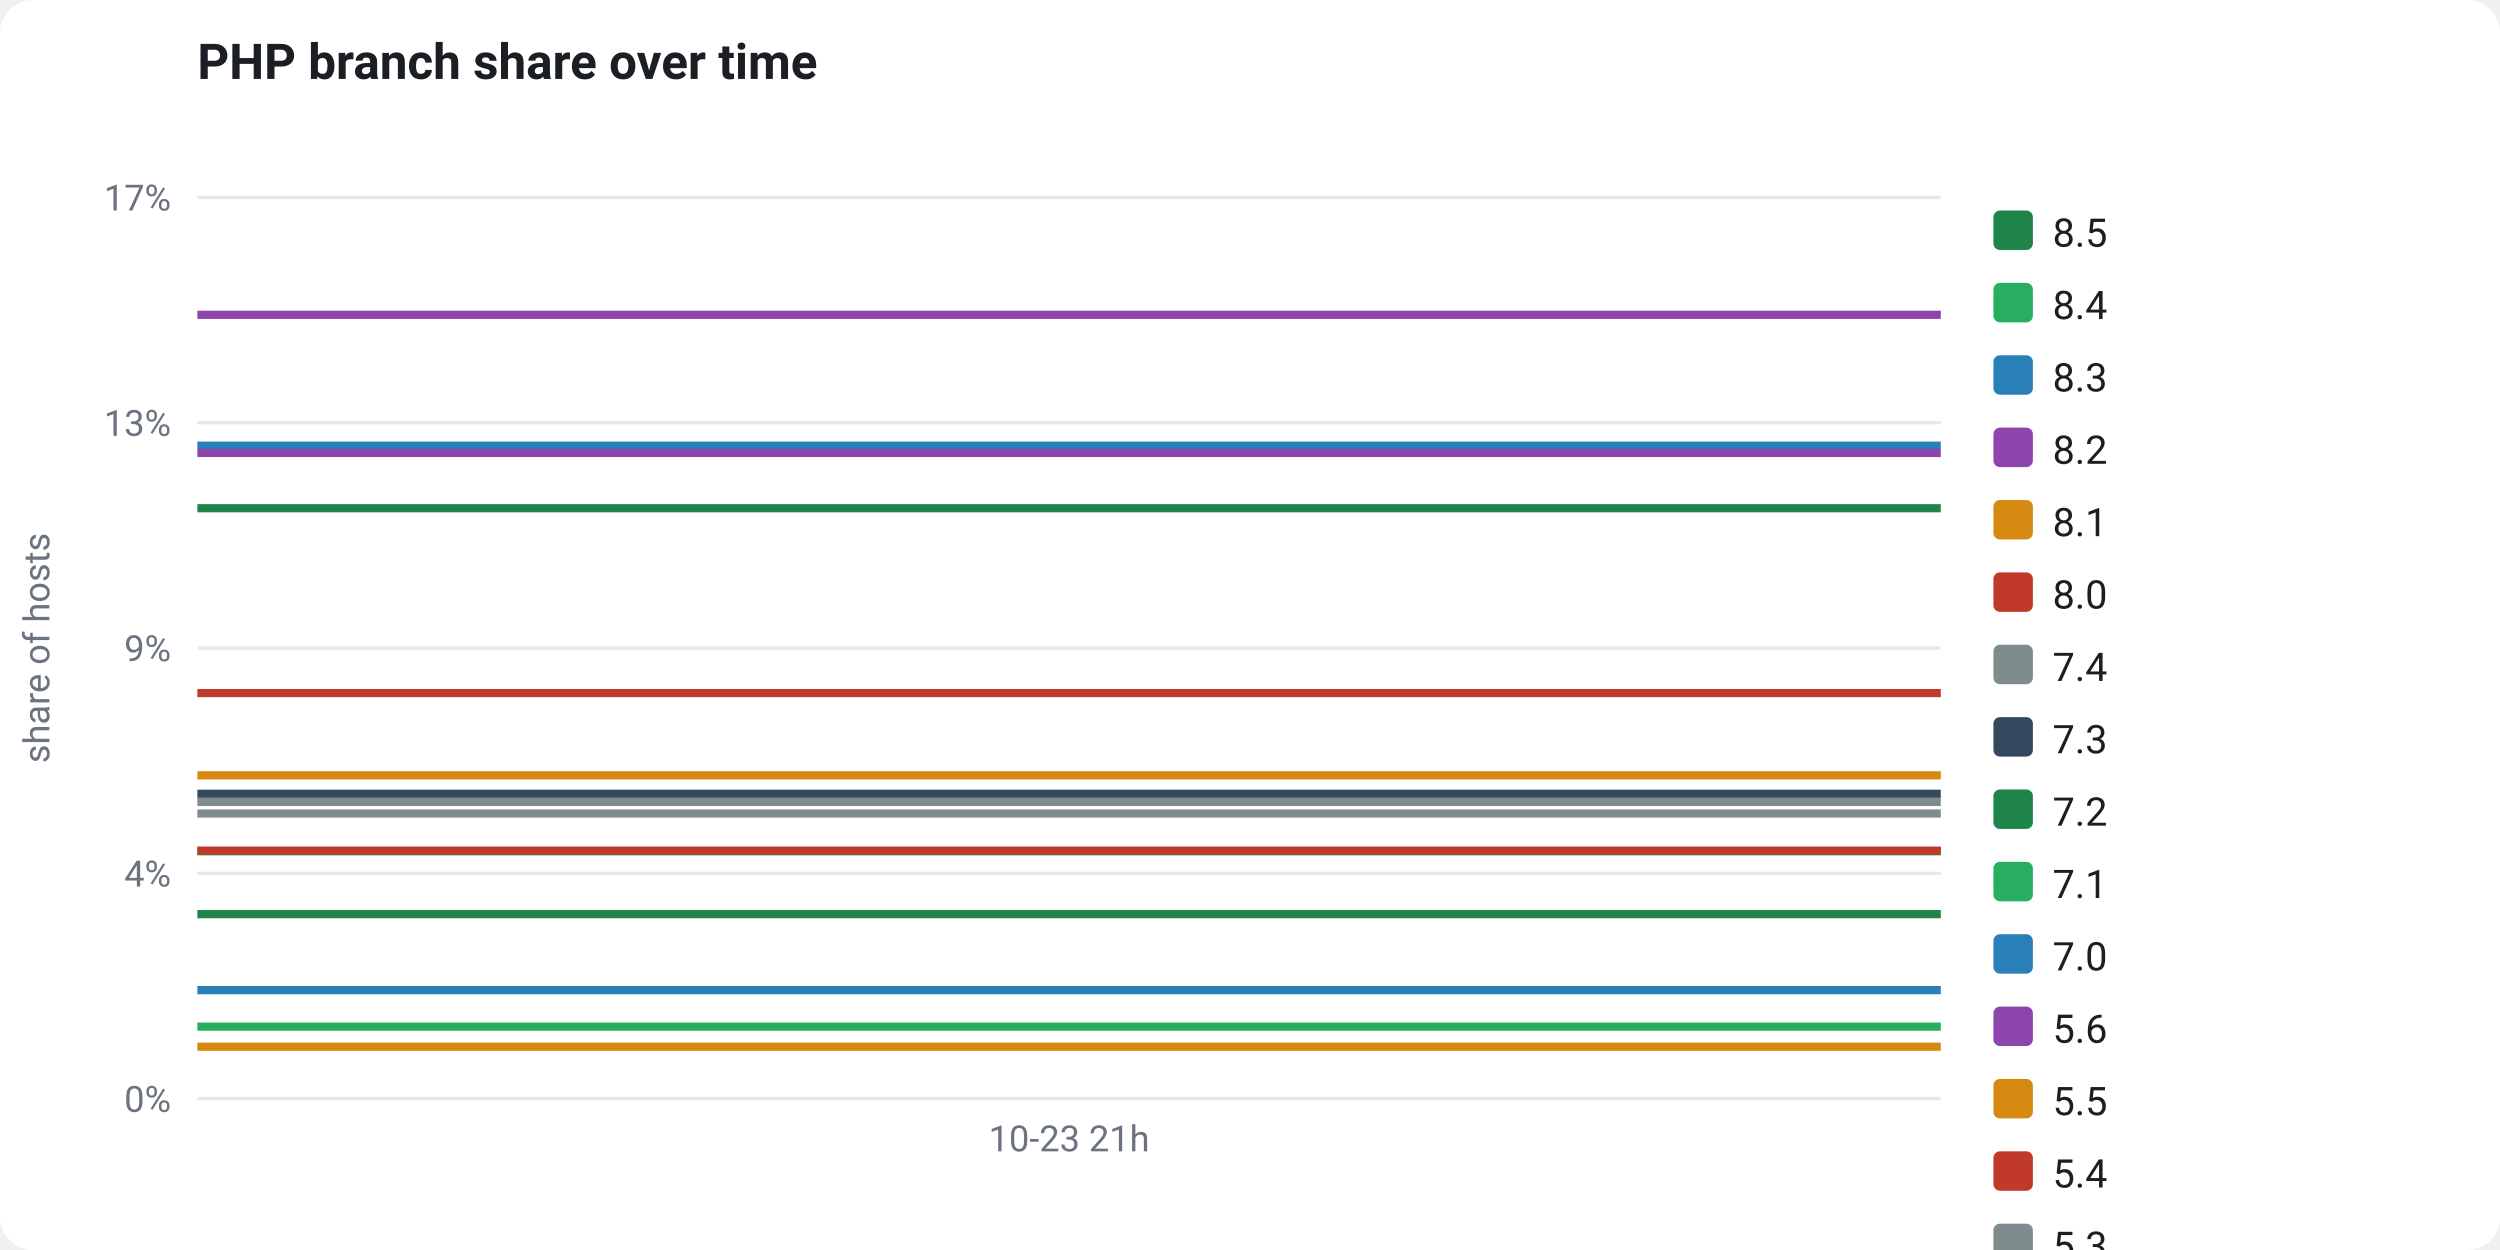
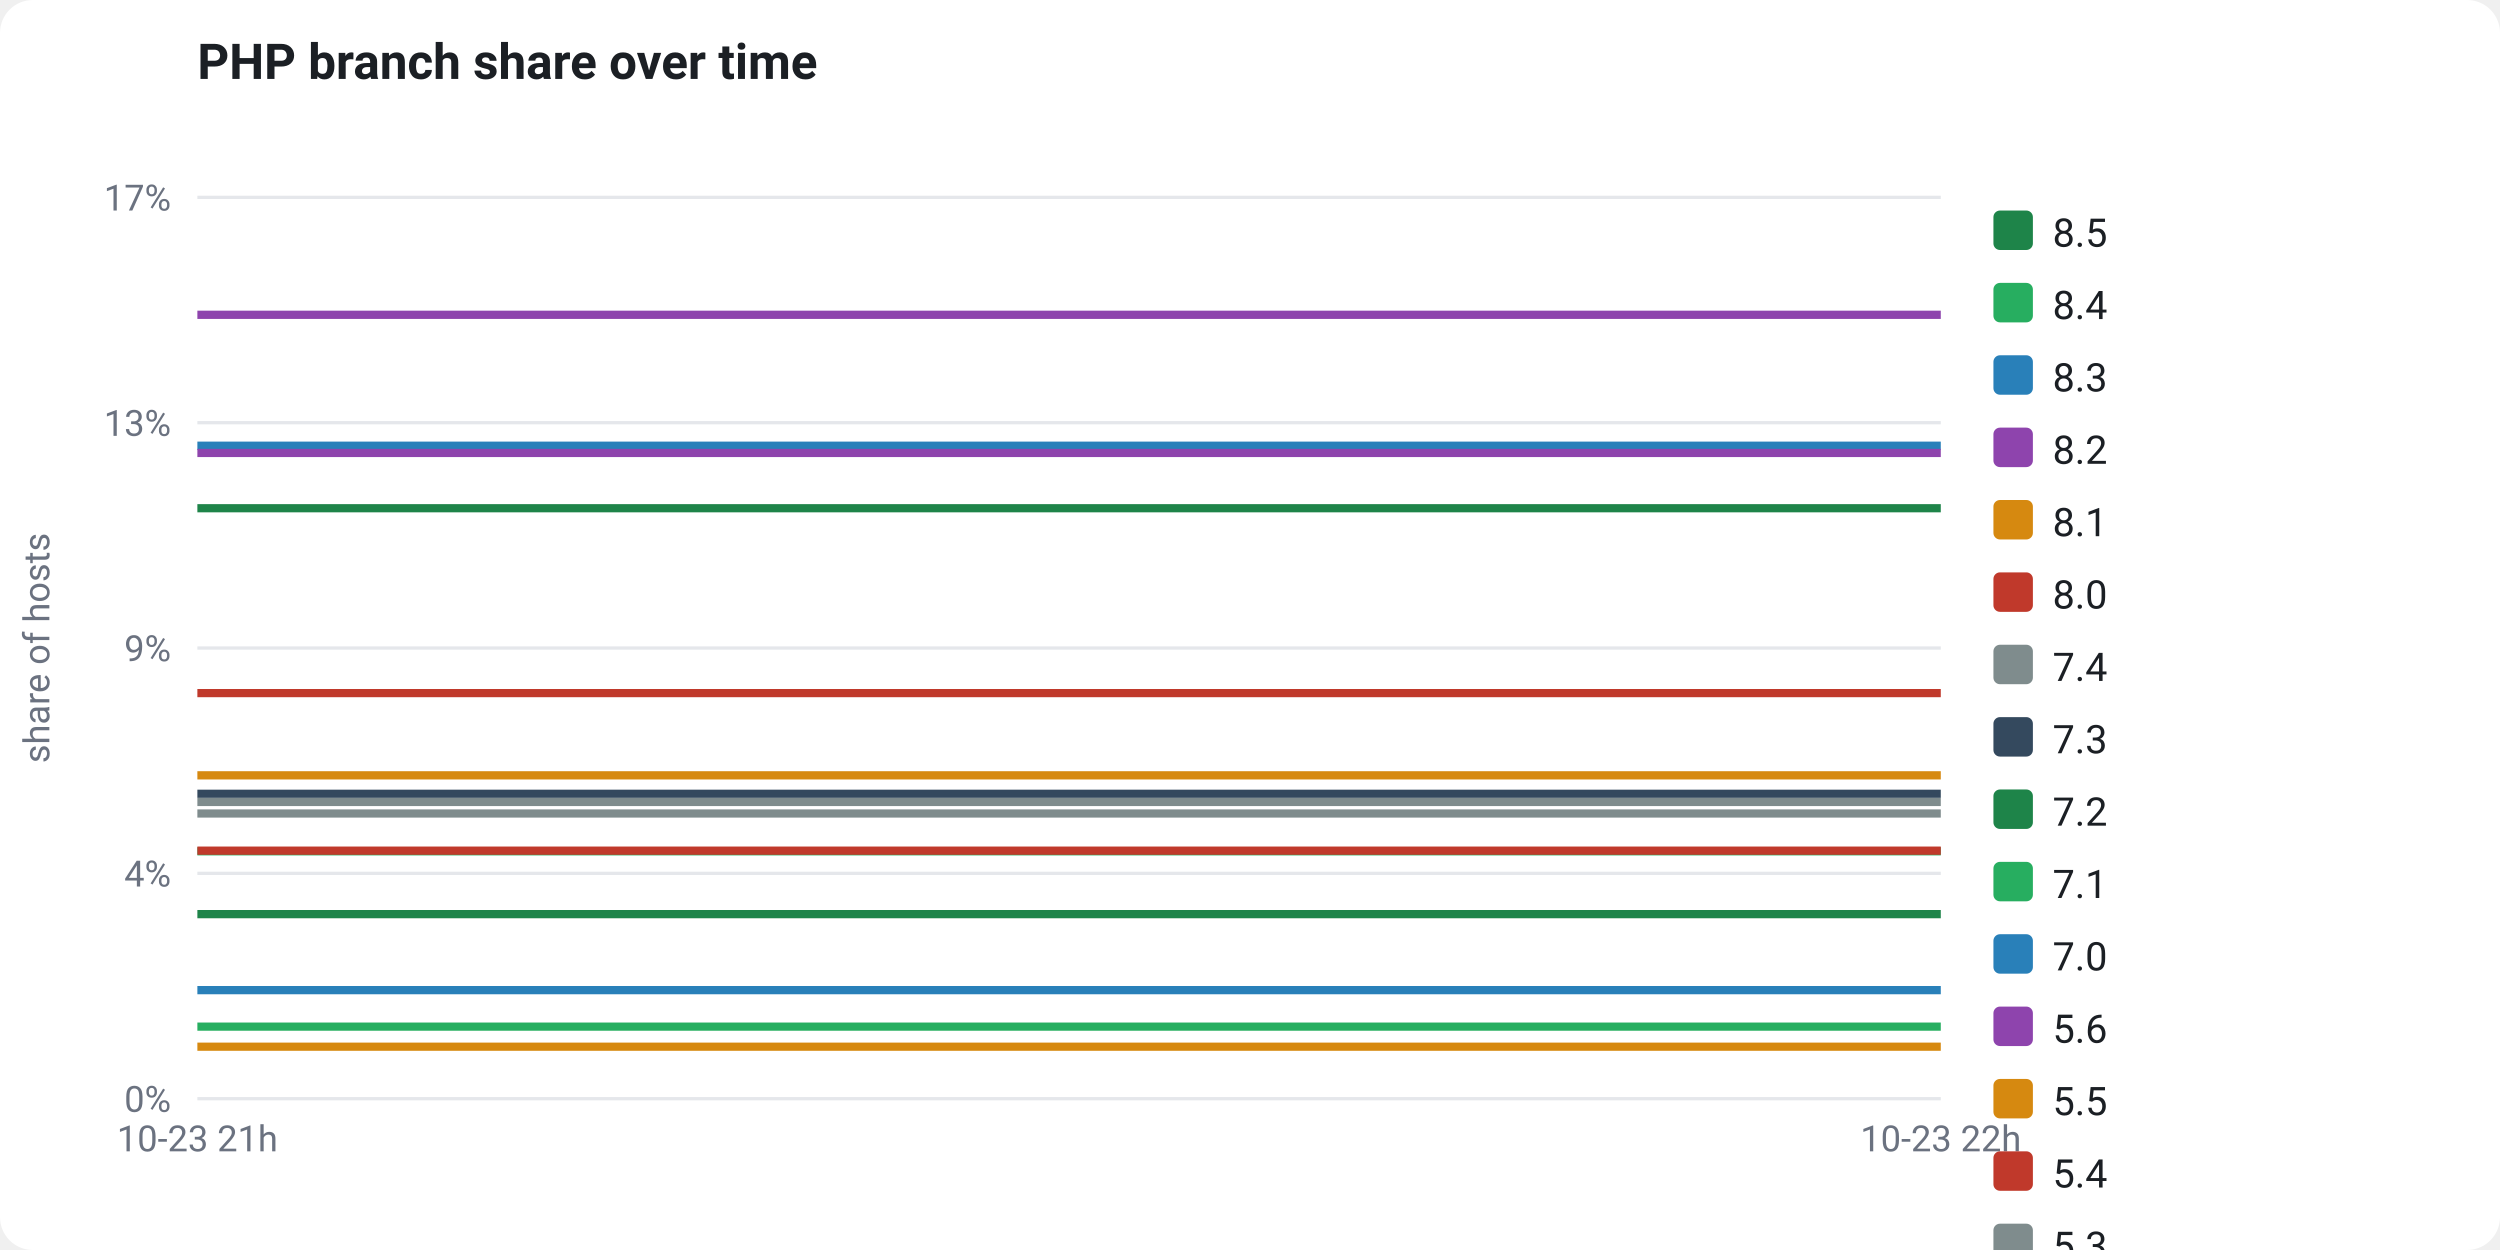
<svg xmlns="http://www.w3.org/2000/svg" viewBox="0 0 760 380" width="760" height="380" font-family="-apple-system,Segoe UI,Roboto,Helvetica,Arial,sans-serif" role="img">
  <rect x="0" y="0" width="760" height="380" fill="#ffffff" rx="10" />
  <text x="60" y="24" fill="#1b1f24" font-size="15" font-weight="700">PHP branch share over time</text>
  <line x1="60" y1="334.0" x2="590" y2="334.0" stroke="#e5e7eb" stroke-width="1" />
  <text x="52" y="338.0" fill="#6b7280" font-size="11" text-anchor="end">0%</text>
  <line x1="60" y1="265.5" x2="590" y2="265.5" stroke="#e5e7eb" stroke-width="1" />
  <text x="52" y="269.5" fill="#6b7280" font-size="11" text-anchor="end">4%</text>
  <line x1="60" y1="197.0" x2="590" y2="197.0" stroke="#e5e7eb" stroke-width="1" />
  <text x="52" y="201.0" fill="#6b7280" font-size="11" text-anchor="end">9%</text>
  <line x1="60" y1="128.5" x2="590" y2="128.5" stroke="#e5e7eb" stroke-width="1" />
  <text x="52" y="132.5" fill="#6b7280" font-size="11" text-anchor="end">13%</text>
  <line x1="60" y1="60.0" x2="590" y2="60.0" stroke="#e5e7eb" stroke-width="1" />
  <text x="52" y="64.0" fill="#6b7280" font-size="11" text-anchor="end">17%</text>
  <text x="15" y="197" fill="#6b7280" font-size="11" text-anchor="middle" transform="rotate(-90 15 197)">share of hosts</text>
  <polyline points="60.0,277.9 590.0,277.9" fill="none" stroke="#1e8449" stroke-width="2.5" stroke-linejoin="round" />
  <polyline points="60.0,258.8 590.0,258.8" fill="none" stroke="#27ae60" stroke-width="2.5" stroke-linejoin="round" />
  <polyline points="60.0,135.5 590.0,135.5" fill="none" stroke="#2980b9" stroke-width="2.5" stroke-linejoin="round" />
  <polyline points="60.0,95.7 590.0,95.7" fill="none" stroke="#8e44ad" stroke-width="2.5" stroke-linejoin="round" />
  <polyline points="60.0,235.7 590.0,235.7" fill="none" stroke="#d68910" stroke-width="2.5" stroke-linejoin="round" />
  <polyline points="60.0,258.6 590.0,258.6" fill="none" stroke="#c0392b" stroke-width="2.5" stroke-linejoin="round" />
  <polyline points="60.0,247.3 590.0,247.3" fill="none" stroke="#7f8c8d" stroke-width="2.5" stroke-linejoin="round" />
  <polyline points="60.0,241.3 590.0,241.3" fill="none" stroke="#34495e" stroke-width="2.5" stroke-linejoin="round" />
  <polyline points="60.0,154.5 590.0,154.5" fill="none" stroke="#1e8449" stroke-width="2.5" stroke-linejoin="round" />
  <polyline points="60.0,312.1 590.0,312.1" fill="none" stroke="#27ae60" stroke-width="2.5" stroke-linejoin="round" />
  <polyline points="60.0,301.0 590.0,301.0" fill="none" stroke="#2980b9" stroke-width="2.5" stroke-linejoin="round" />
  <polyline points="60.0,137.7 590.0,137.7" fill="none" stroke="#8e44ad" stroke-width="2.5" stroke-linejoin="round" />
  <polyline points="60.0,318.2 590.0,318.2" fill="none" stroke="#d68910" stroke-width="2.5" stroke-linejoin="round" />
  <polyline points="60.0,210.7 590.0,210.7" fill="none" stroke="#c0392b" stroke-width="2.5" stroke-linejoin="round" />
  <polyline points="60.0,243.8 590.0,243.8" fill="none" stroke="#7f8c8d" stroke-width="2.5" stroke-linejoin="round" />
-   <text x="325.0" y="350" fill="#6b7280" font-size="11" text-anchor="middle">10-23 21h</text>
+   <text x="60.0" y="350" fill="#6b7280" font-size="11" text-anchor="middle">10-23 21h</text>
+   <text x="590.0" y="350" fill="#6b7280" font-size="11" text-anchor="middle">10-23 22h</text>
  <rect x="606" y="64" width="12" height="12" rx="2" fill="#1e8449" />
  <text x="624" y="75" fill="#1b1f24" font-size="12">8.5</text>
  <rect x="606" y="86" width="12" height="12" rx="2" fill="#27ae60" />
  <text x="624" y="97" fill="#1b1f24" font-size="12">8.4</text>
  <rect x="606" y="108" width="12" height="12" rx="2" fill="#2980b9" />
  <text x="624" y="119" fill="#1b1f24" font-size="12">8.3</text>
  <rect x="606" y="130" width="12" height="12" rx="2" fill="#8e44ad" />
  <text x="624" y="141" fill="#1b1f24" font-size="12">8.2</text>
  <rect x="606" y="152" width="12" height="12" rx="2" fill="#d68910" />
  <text x="624" y="163" fill="#1b1f24" font-size="12">8.1</text>
  <rect x="606" y="174" width="12" height="12" rx="2" fill="#c0392b" />
  <text x="624" y="185" fill="#1b1f24" font-size="12">8.0</text>
  <rect x="606" y="196" width="12" height="12" rx="2" fill="#7f8c8d" />
  <text x="624" y="207" fill="#1b1f24" font-size="12">7.4</text>
  <rect x="606" y="218" width="12" height="12" rx="2" fill="#34495e" />
  <text x="624" y="229" fill="#1b1f24" font-size="12">7.3</text>
  <rect x="606" y="240" width="12" height="12" rx="2" fill="#1e8449" />
  <text x="624" y="251" fill="#1b1f24" font-size="12">7.2</text>
  <rect x="606" y="262" width="12" height="12" rx="2" fill="#27ae60" />
  <text x="624" y="273" fill="#1b1f24" font-size="12">7.1</text>
  <rect x="606" y="284" width="12" height="12" rx="2" fill="#2980b9" />
  <text x="624" y="295" fill="#1b1f24" font-size="12">7.0</text>
  <rect x="606" y="306" width="12" height="12" rx="2" fill="#8e44ad" />
  <text x="624" y="317" fill="#1b1f24" font-size="12">5.6</text>
  <rect x="606" y="328" width="12" height="12" rx="2" fill="#d68910" />
  <text x="624" y="339" fill="#1b1f24" font-size="12">5.5</text>
  <rect x="606" y="350" width="12" height="12" rx="2" fill="#c0392b" />
  <text x="624" y="361" fill="#1b1f24" font-size="12">5.4</text>
  <rect x="606" y="372" width="12" height="12" rx="2" fill="#7f8c8d" />
  <text x="624" y="383" fill="#1b1f24" font-size="12">5.3</text>
</svg>
